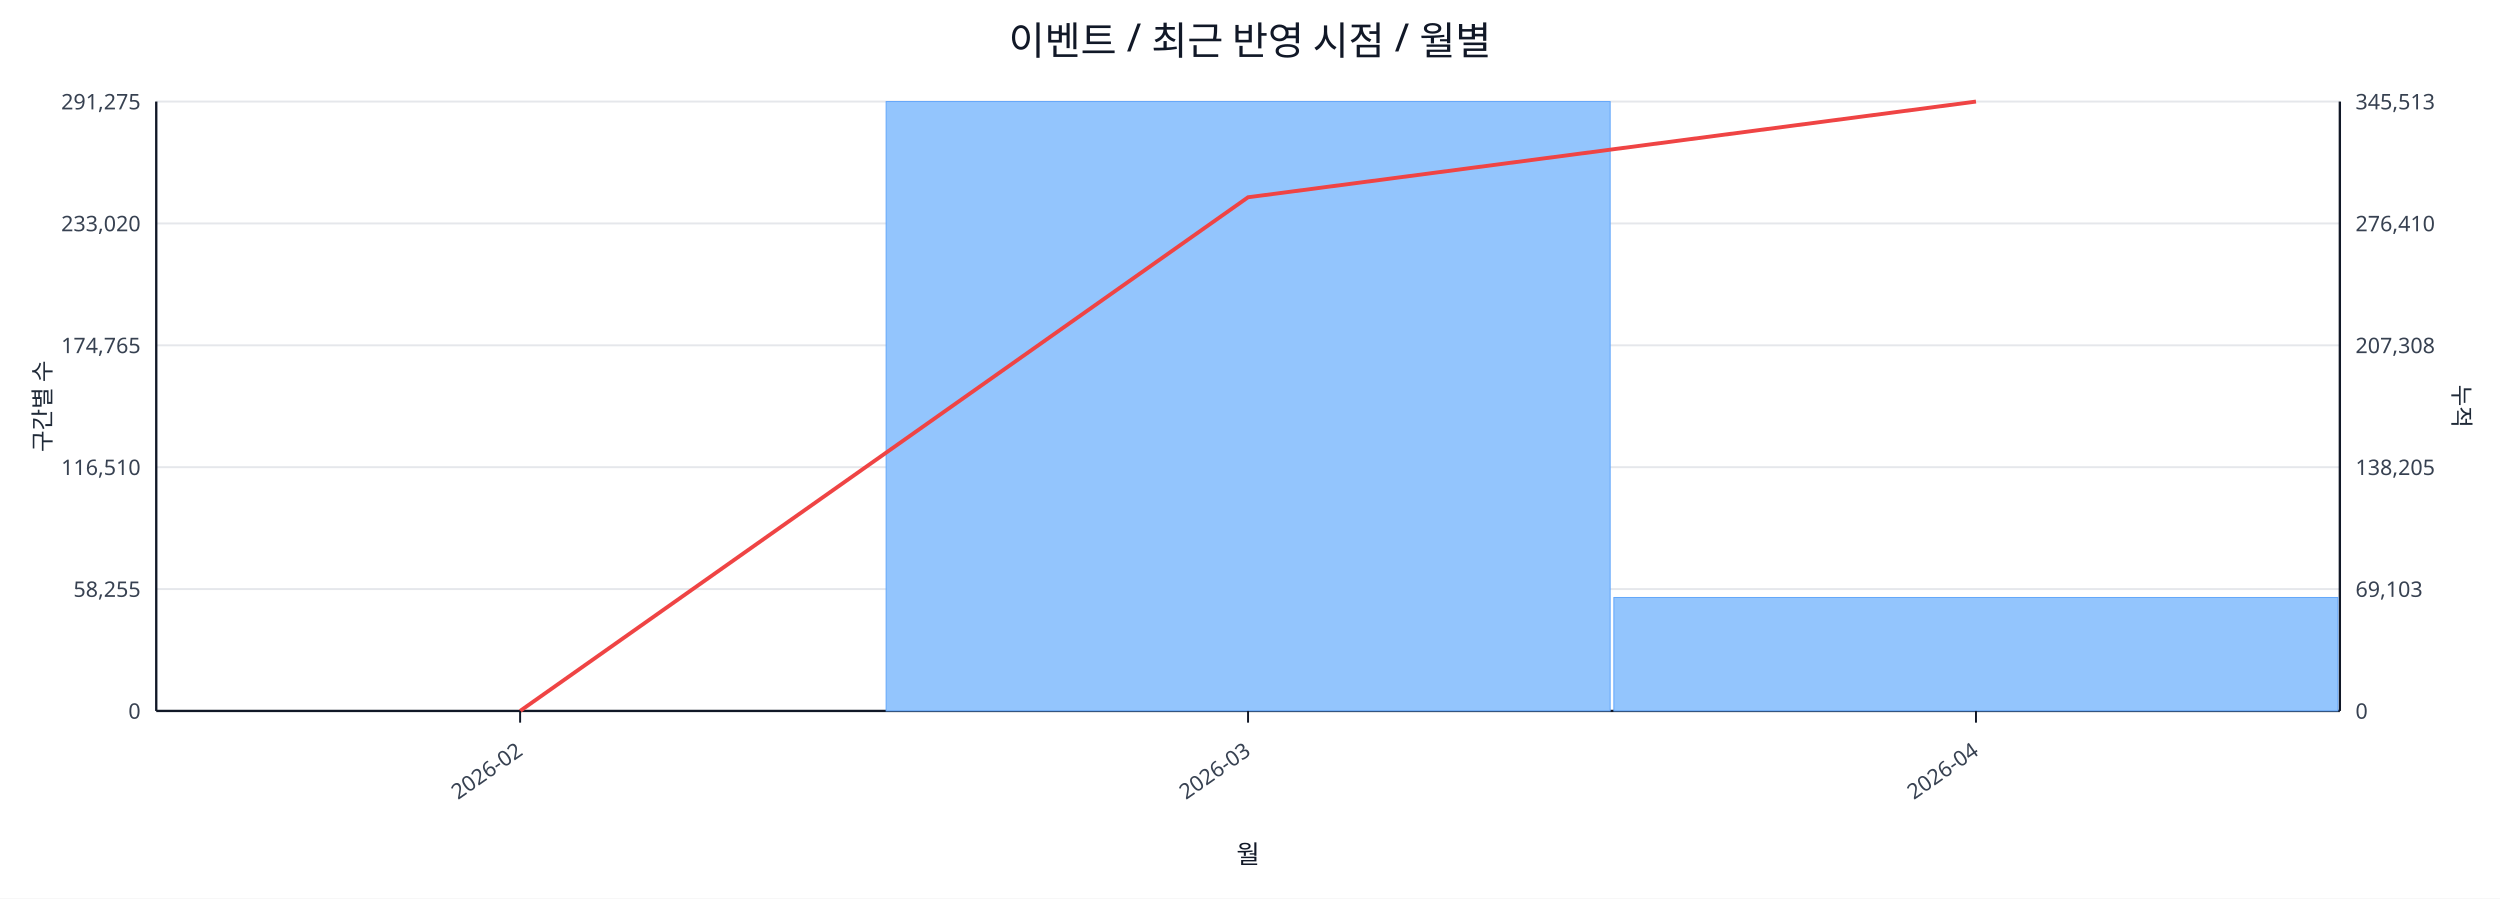
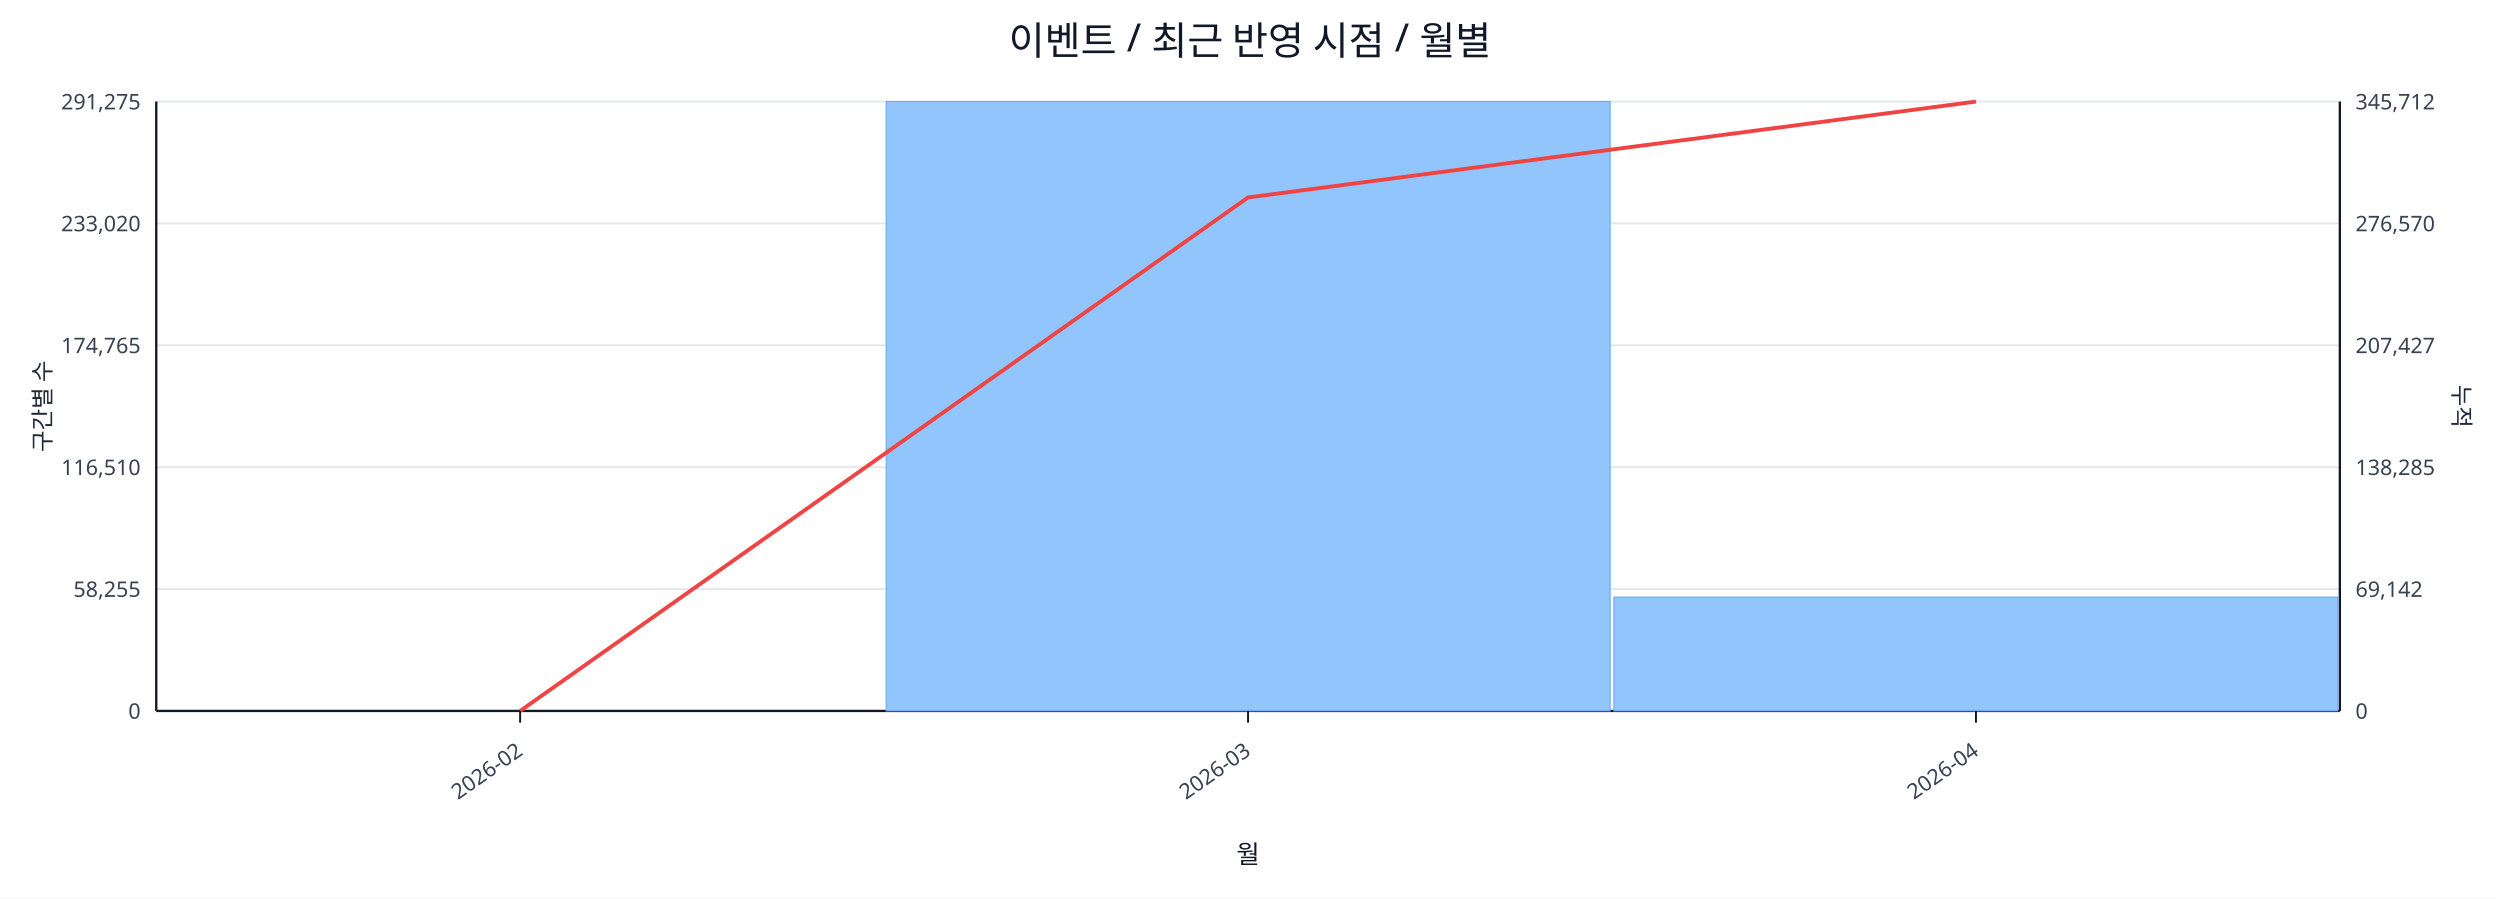
<svg xmlns="http://www.w3.org/2000/svg" width="1280" height="460" viewBox="0 0 1280 460">
  <rect x="0" y="0" width="100%" height="100%" fill="#ffffff" />
  <text x="640.0" y="28" font-size="20" text-anchor="middle" font-family="sans-serif" fill="#111827">이벤트 / 최근 반영 시점 / 월별</text>
  <line x1="80.0" y1="52.0" x2="1198.0" y2="52.0" stroke="#e5e7eb" stroke-width="1" />
  <text x="72.0" y="56.0" font-size="11" text-anchor="end" font-family="sans-serif" fill="#374151">291,275</text>
-   <text x="1206.0" y="56.0" font-size="11" text-anchor="start" font-family="sans-serif" fill="#374151">345,513</text>
+   <text x="1206.0" y="56.0" font-size="11" text-anchor="start" font-family="sans-serif" fill="#374151">345,712</text>
  <line x1="80.0" y1="114.4" x2="1198.0" y2="114.4" stroke="#e5e7eb" stroke-width="1" />
  <text x="72.0" y="118.4" font-size="11" text-anchor="end" font-family="sans-serif" fill="#374151">233,020</text>
-   <text x="1206.0" y="118.4" font-size="11" text-anchor="start" font-family="sans-serif" fill="#374151">276,410</text>
+   <text x="1206.0" y="118.4" font-size="11" text-anchor="start" font-family="sans-serif" fill="#374151">276,570</text>
  <line x1="80.0" y1="176.8" x2="1198.0" y2="176.8" stroke="#e5e7eb" stroke-width="1" />
  <text x="72.0" y="180.8" font-size="11" text-anchor="end" font-family="sans-serif" fill="#374151">174,765</text>
-   <text x="1206.0" y="180.8" font-size="11" text-anchor="start" font-family="sans-serif" fill="#374151">207,308</text>
+   <text x="1206.0" y="180.8" font-size="11" text-anchor="start" font-family="sans-serif" fill="#374151">207,427</text>
  <line x1="80.0" y1="239.2" x2="1198.0" y2="239.2" stroke="#e5e7eb" stroke-width="1" />
  <text x="72.0" y="243.2" font-size="11" text-anchor="end" font-family="sans-serif" fill="#374151">116,510</text>
-   <text x="1206.0" y="243.2" font-size="11" text-anchor="start" font-family="sans-serif" fill="#374151">138,205</text>
+   <text x="1206.0" y="243.2" font-size="11" text-anchor="start" font-family="sans-serif" fill="#374151">138,285</text>
  <line x1="80.0" y1="301.6" x2="1198.0" y2="301.6" stroke="#e5e7eb" stroke-width="1" />
  <text x="72.0" y="305.6" font-size="11" text-anchor="end" font-family="sans-serif" fill="#374151">58,255</text>
-   <text x="1206.0" y="305.6" font-size="11" text-anchor="start" font-family="sans-serif" fill="#374151">69,103</text>
+   <text x="1206.0" y="305.6" font-size="11" text-anchor="start" font-family="sans-serif" fill="#374151">69,142</text>
  <line x1="80.0" y1="364.0" x2="1198.0" y2="364.0" stroke="#e5e7eb" stroke-width="1" />
  <text x="72.0" y="368.0" font-size="11" text-anchor="end" font-family="sans-serif" fill="#374151">0</text>
  <text x="1206.0" y="368.0" font-size="11" text-anchor="start" font-family="sans-serif" fill="#374151">0</text>
  <line x1="80.0" y1="364.0" x2="1198.0" y2="364.0" stroke="#111827" stroke-width="1.2" />
  <line x1="80.0" y1="52.0" x2="80.0" y2="364.0" stroke="#111827" stroke-width="1.2" />
  <line x1="1198.0" y1="52.0" x2="1198.0" y2="364.0" stroke="#111827" stroke-width="1.2" />
  <rect x="81.0" y="364.0" width="370.7" height="0.0" fill="#93c5fd" stroke="#60a5fa" stroke-width="0.5" />
  <rect x="453.7" y="52.0" width="370.7" height="312.0" fill="#93c5fd" stroke="#60a5fa" stroke-width="0.5" />
-   <rect x="826.3" y="305.9" width="370.7" height="58.1" fill="#93c5fd" stroke="#60a5fa" stroke-width="0.5" />
-   <polyline fill="none" stroke="#ef4444" stroke-width="2" points="266.3,364.0 639.0,101.0 1011.7,52.0" />
+   <rect x="826.3" y="305.7" width="370.7" height="58.3" fill="#93c5fd" stroke="#60a5fa" stroke-width="0.5" />
+   <polyline fill="none" stroke="#ef4444" stroke-width="2" points="266.3,364.0 639.0,101.1 1011.7,52.0" />
  <line x1="266.3" y1="364.0" x2="266.3" y2="370.0" stroke="#111827" stroke-width="1" />
  <text x="268.3" y="386.0" font-size="11" text-anchor="end" transform="rotate(-35 268.3 386.0)" font-family="sans-serif" fill="#374151">2026-02</text>
  <line x1="639.0" y1="364.0" x2="639.0" y2="370.0" stroke="#111827" stroke-width="1" />
  <text x="641.0" y="386.0" font-size="11" text-anchor="end" transform="rotate(-35 641.0 386.0)" font-family="sans-serif" fill="#374151">2026-03</text>
  <line x1="1011.7" y1="364.0" x2="1011.7" y2="370.0" stroke="#111827" stroke-width="1" />
  <text x="1013.7" y="386.0" font-size="11" text-anchor="end" transform="rotate(-35 1013.7 386.0)" font-family="sans-serif" fill="#374151">2026-04</text>
  <text x="26" y="208.0" font-size="12" transform="rotate(-90 26 208.0)" text-anchor="middle" font-family="sans-serif" fill="#1f2937">구간별 수</text>
  <text x="1256.0" y="208.0" font-size="12" transform="rotate(90 1256.0 208.0)" text-anchor="middle" font-family="sans-serif" fill="#1f2937">누적</text>
  <text x="639.0" y="442.0" font-size="13" text-anchor="middle" font-family="sans-serif" fill="#111827">월</text>
</svg>
